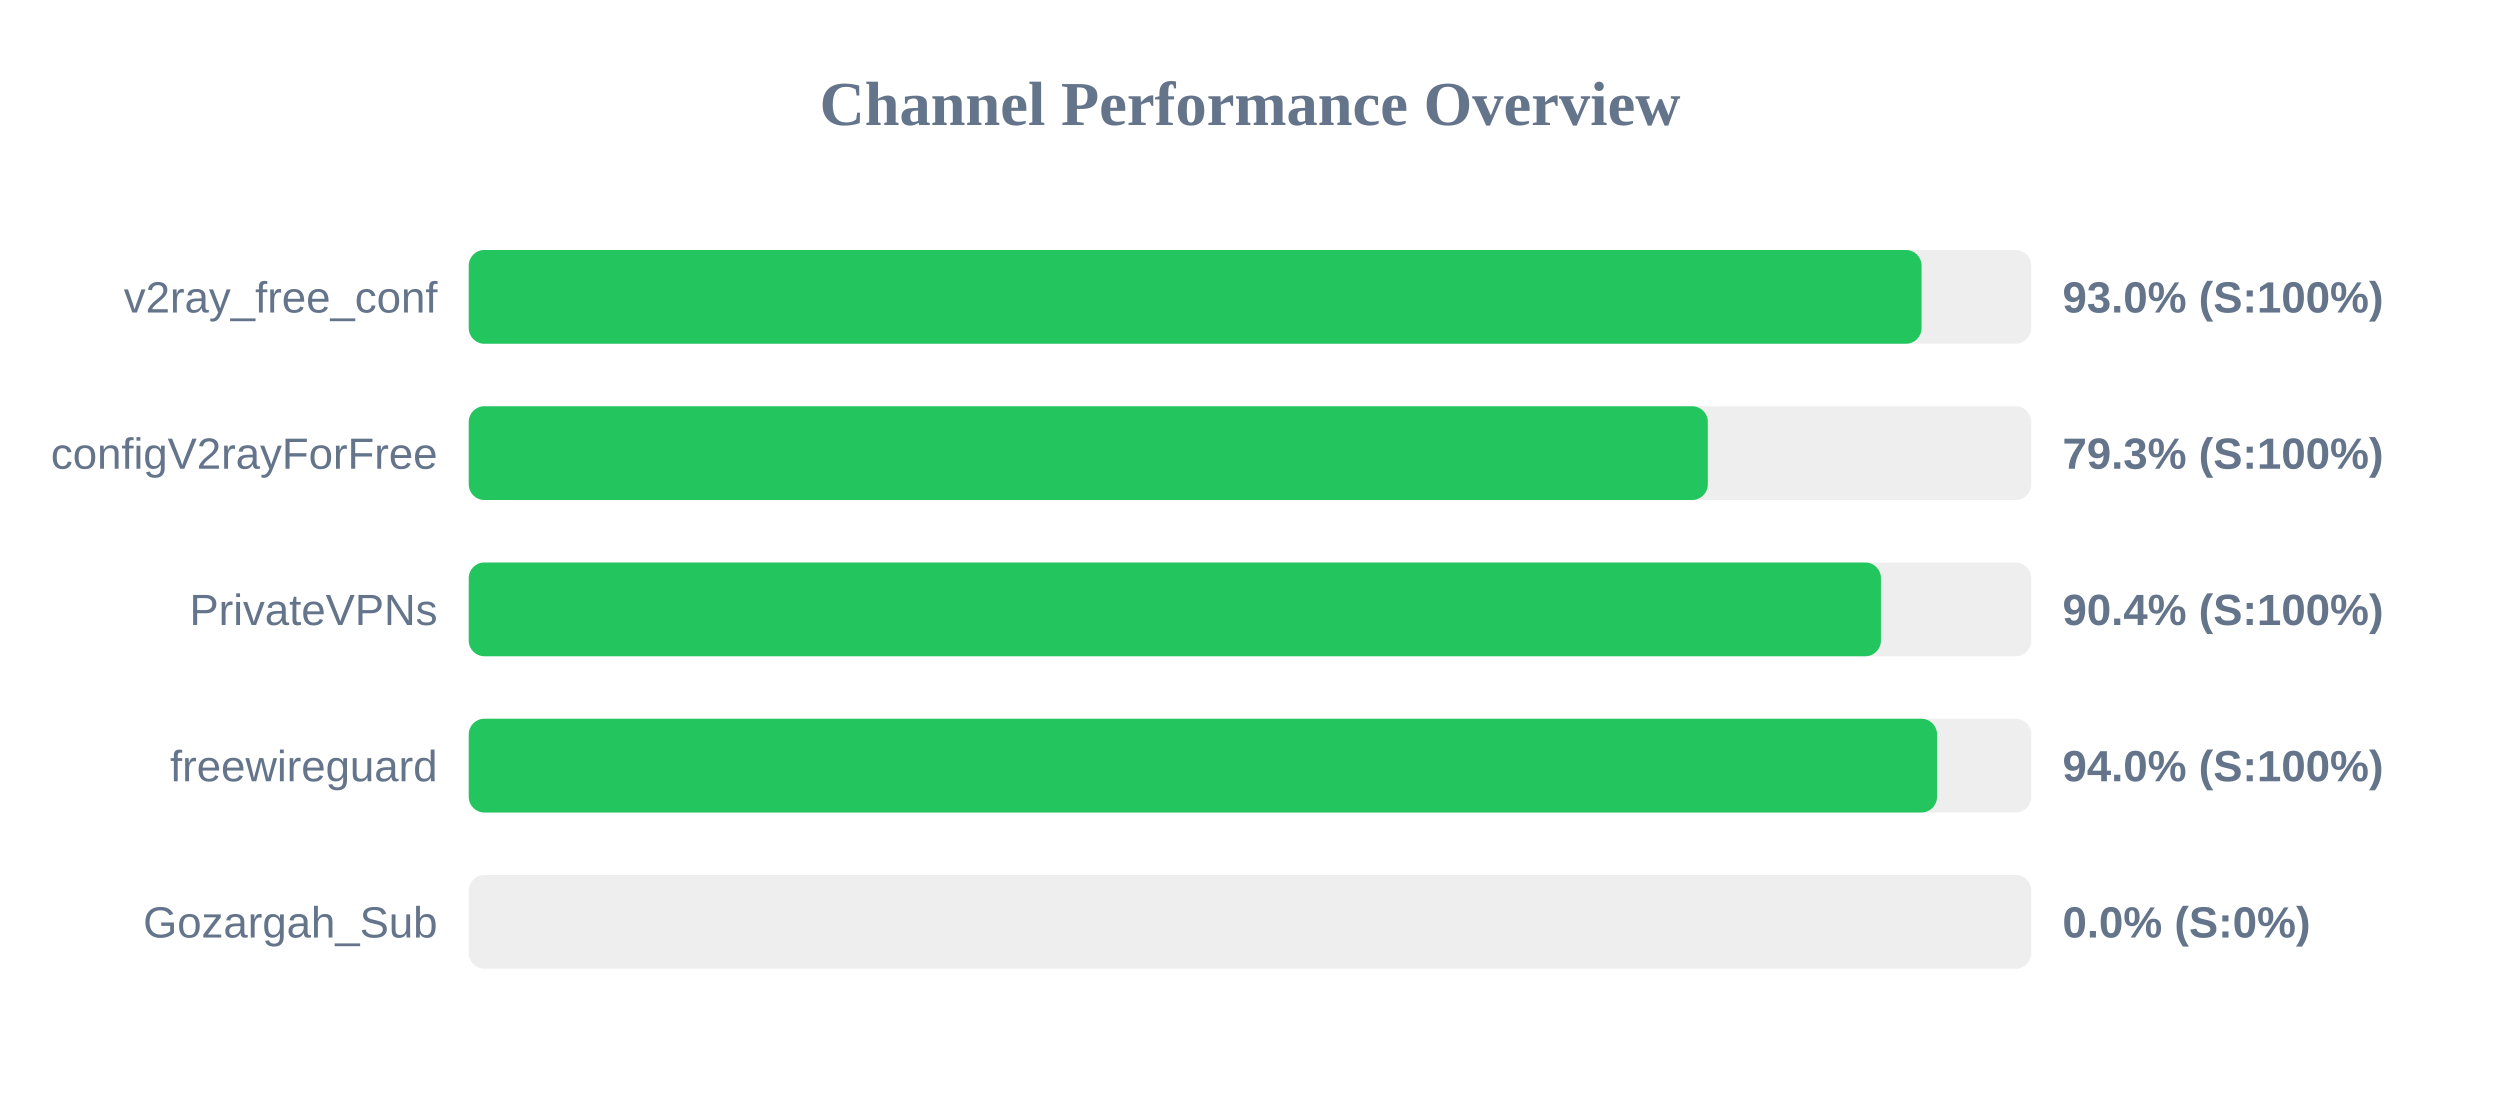
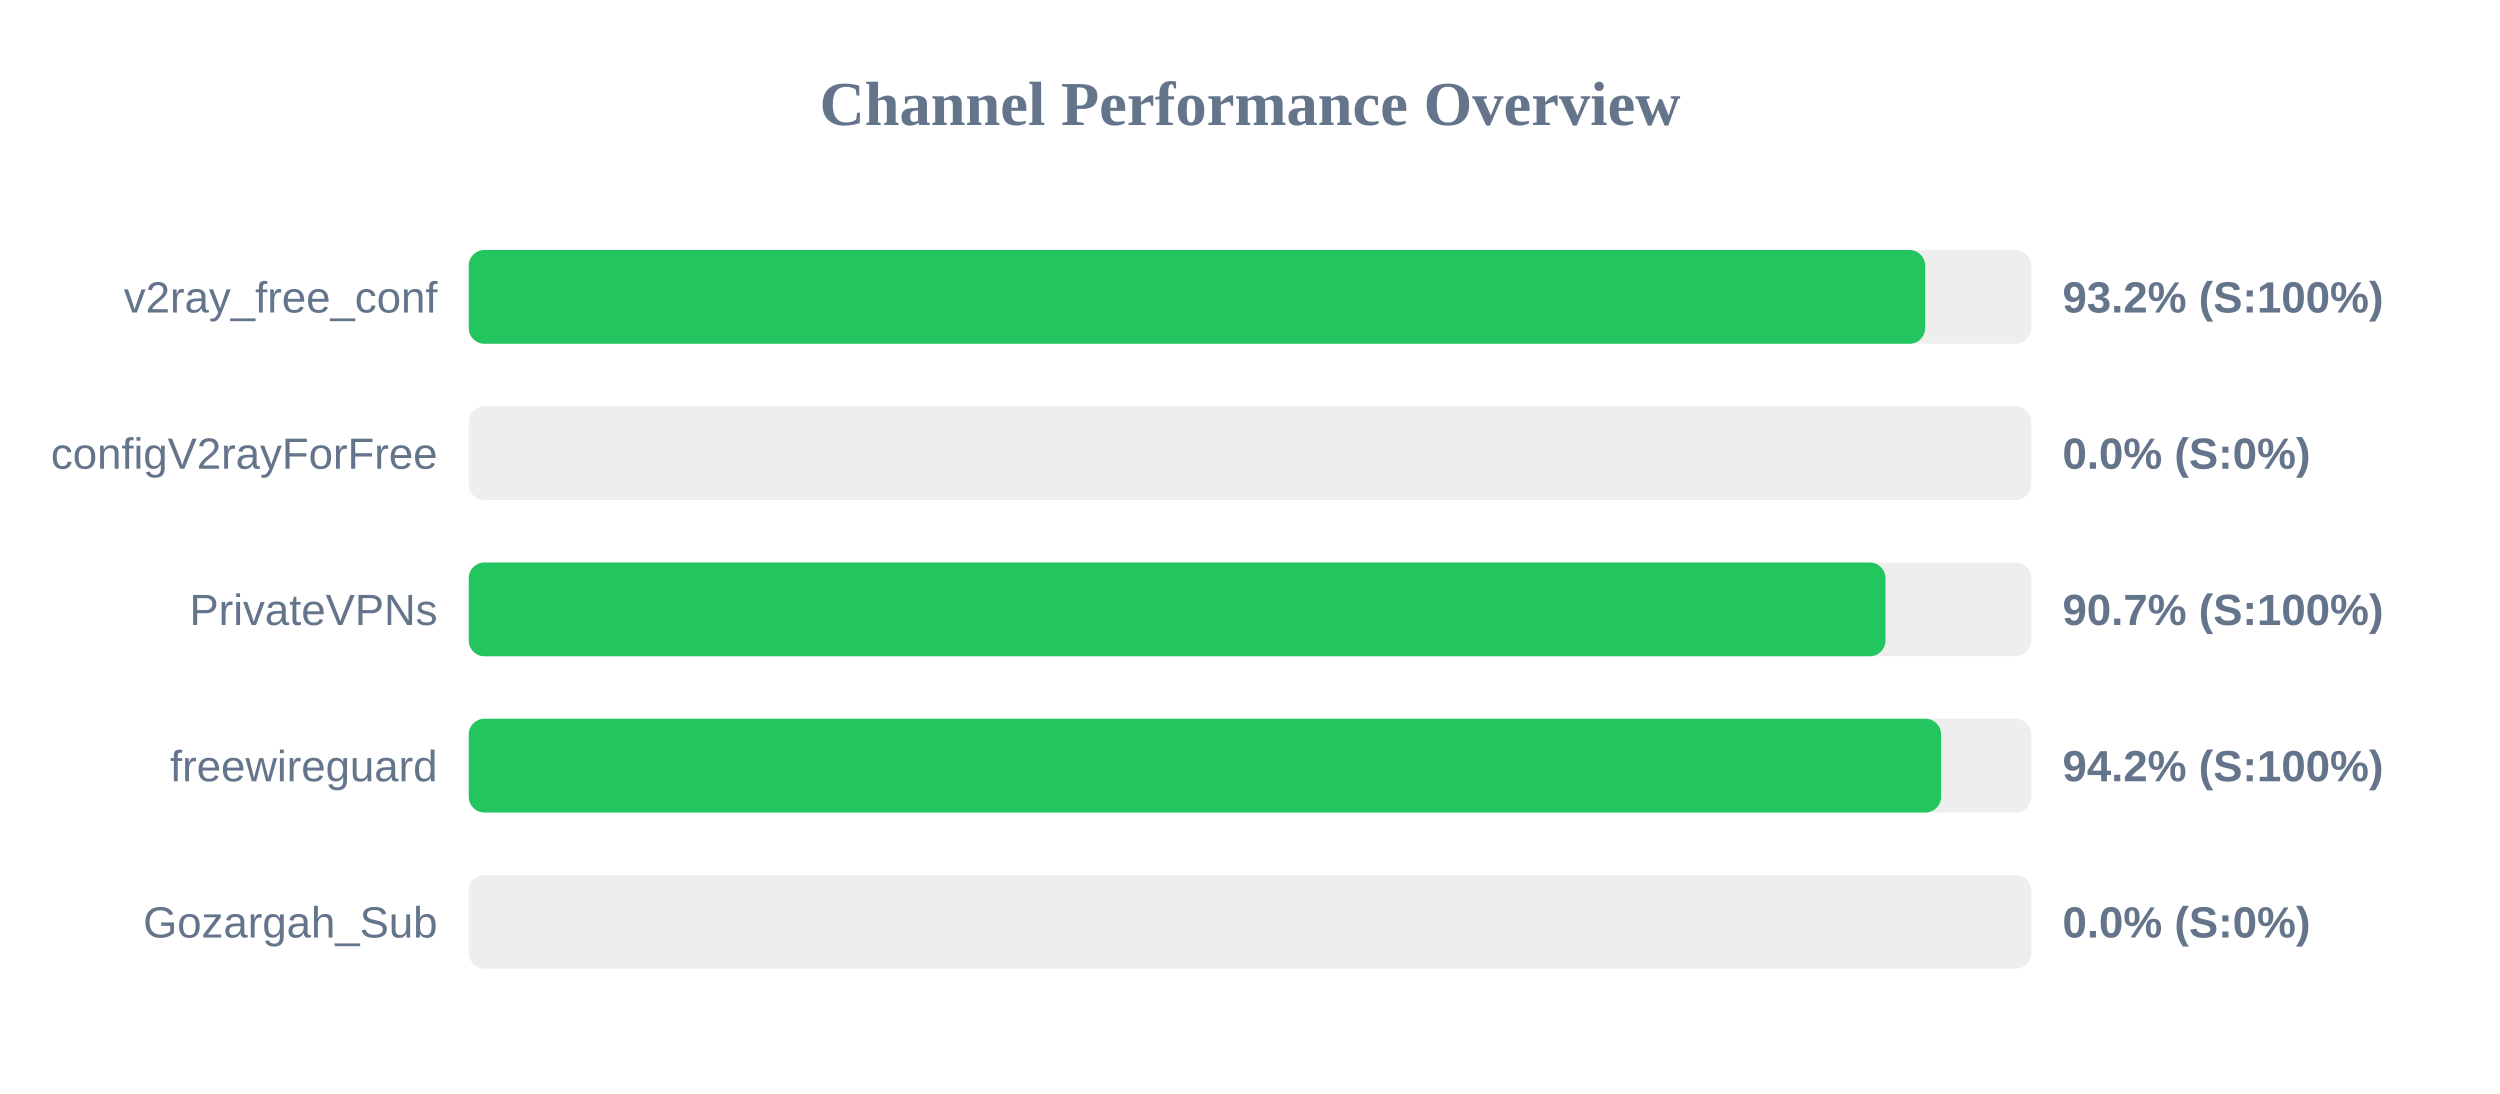
<svg xmlns="http://www.w3.org/2000/svg" width="800" height="350" version="1.1">
  <style>
        .row { font: 14px Arial; fill: #64748b; }
        .score { font: bold 14px Arial; fill: #64748b; }
    </style>
  <text x="400" y="40" text-anchor="middle" font-size="20px" font-weight="bold" fill="#64748b">Channel Performance Overview</text>
  <rect x="150" y="80" width="500" height="30" fill="#eee" rx="5" />
-   <rect x="150" y="80" width="464.9" height="30" fill="#22c55e" rx="5" />
+   <rect x="150" y="80" width="466.05" height="30" fill="#22c55e" rx="5" />
  <text x="140" y="100" text-anchor="end" class="row">v2ray_free_conf</text>
-   <text x="660" y="100" text-anchor="start" class="score">93.0% (S:100%)</text>
+   <text x="660" y="100" text-anchor="start" class="score">93.2% (S:100%)</text>
  <rect x="150" y="130" width="500" height="30" fill="#eee" rx="5" />
-   <rect x="150" y="130" width="396.5" height="30" fill="#22c55e" rx="5" />
+   <rect x="150" y="130" width="0.0" height="30" fill="#ef4444" rx="5" />
  <text x="140" y="150" text-anchor="end" class="row">configV2rayForFree</text>
-   <text x="660" y="150" text-anchor="start" class="score">79.3% (S:100%)</text>
+   <text x="660" y="150" text-anchor="start" class="score">0.0% (S:0%)</text>
  <rect x="150" y="180" width="500" height="30" fill="#eee" rx="5" />
-   <rect x="150" y="180" width="451.9" height="30" fill="#22c55e" rx="5" />
+   <rect x="150" y="180" width="453.35" height="30" fill="#22c55e" rx="5" />
  <text x="140" y="200" text-anchor="end" class="row">PrivateVPNs</text>
-   <text x="660" y="200" text-anchor="start" class="score">90.4% (S:100%)</text>
+   <text x="660" y="200" text-anchor="start" class="score">90.7% (S:100%)</text>
  <rect x="150" y="230" width="500" height="30" fill="#eee" rx="5" />
-   <rect x="150" y="230" width="469.85" height="30" fill="#22c55e" rx="5" />
+   <rect x="150" y="230" width="471.15" height="30" fill="#22c55e" rx="5" />
  <text x="140" y="250" text-anchor="end" class="row">freewireguard</text>
-   <text x="660" y="250" text-anchor="start" class="score">94.0% (S:100%)</text>
+   <text x="660" y="250" text-anchor="start" class="score">94.2% (S:100%)</text>
  <rect x="150" y="280" width="500" height="30" fill="#eee" rx="5" />
  <rect x="150" y="280" width="0.0" height="30" fill="#ef4444" rx="5" />
  <text x="140" y="300" text-anchor="end" class="row">Gozargah_Sub</text>
  <text x="660" y="300" text-anchor="start" class="score">0.0% (S:0%)</text>
</svg>
